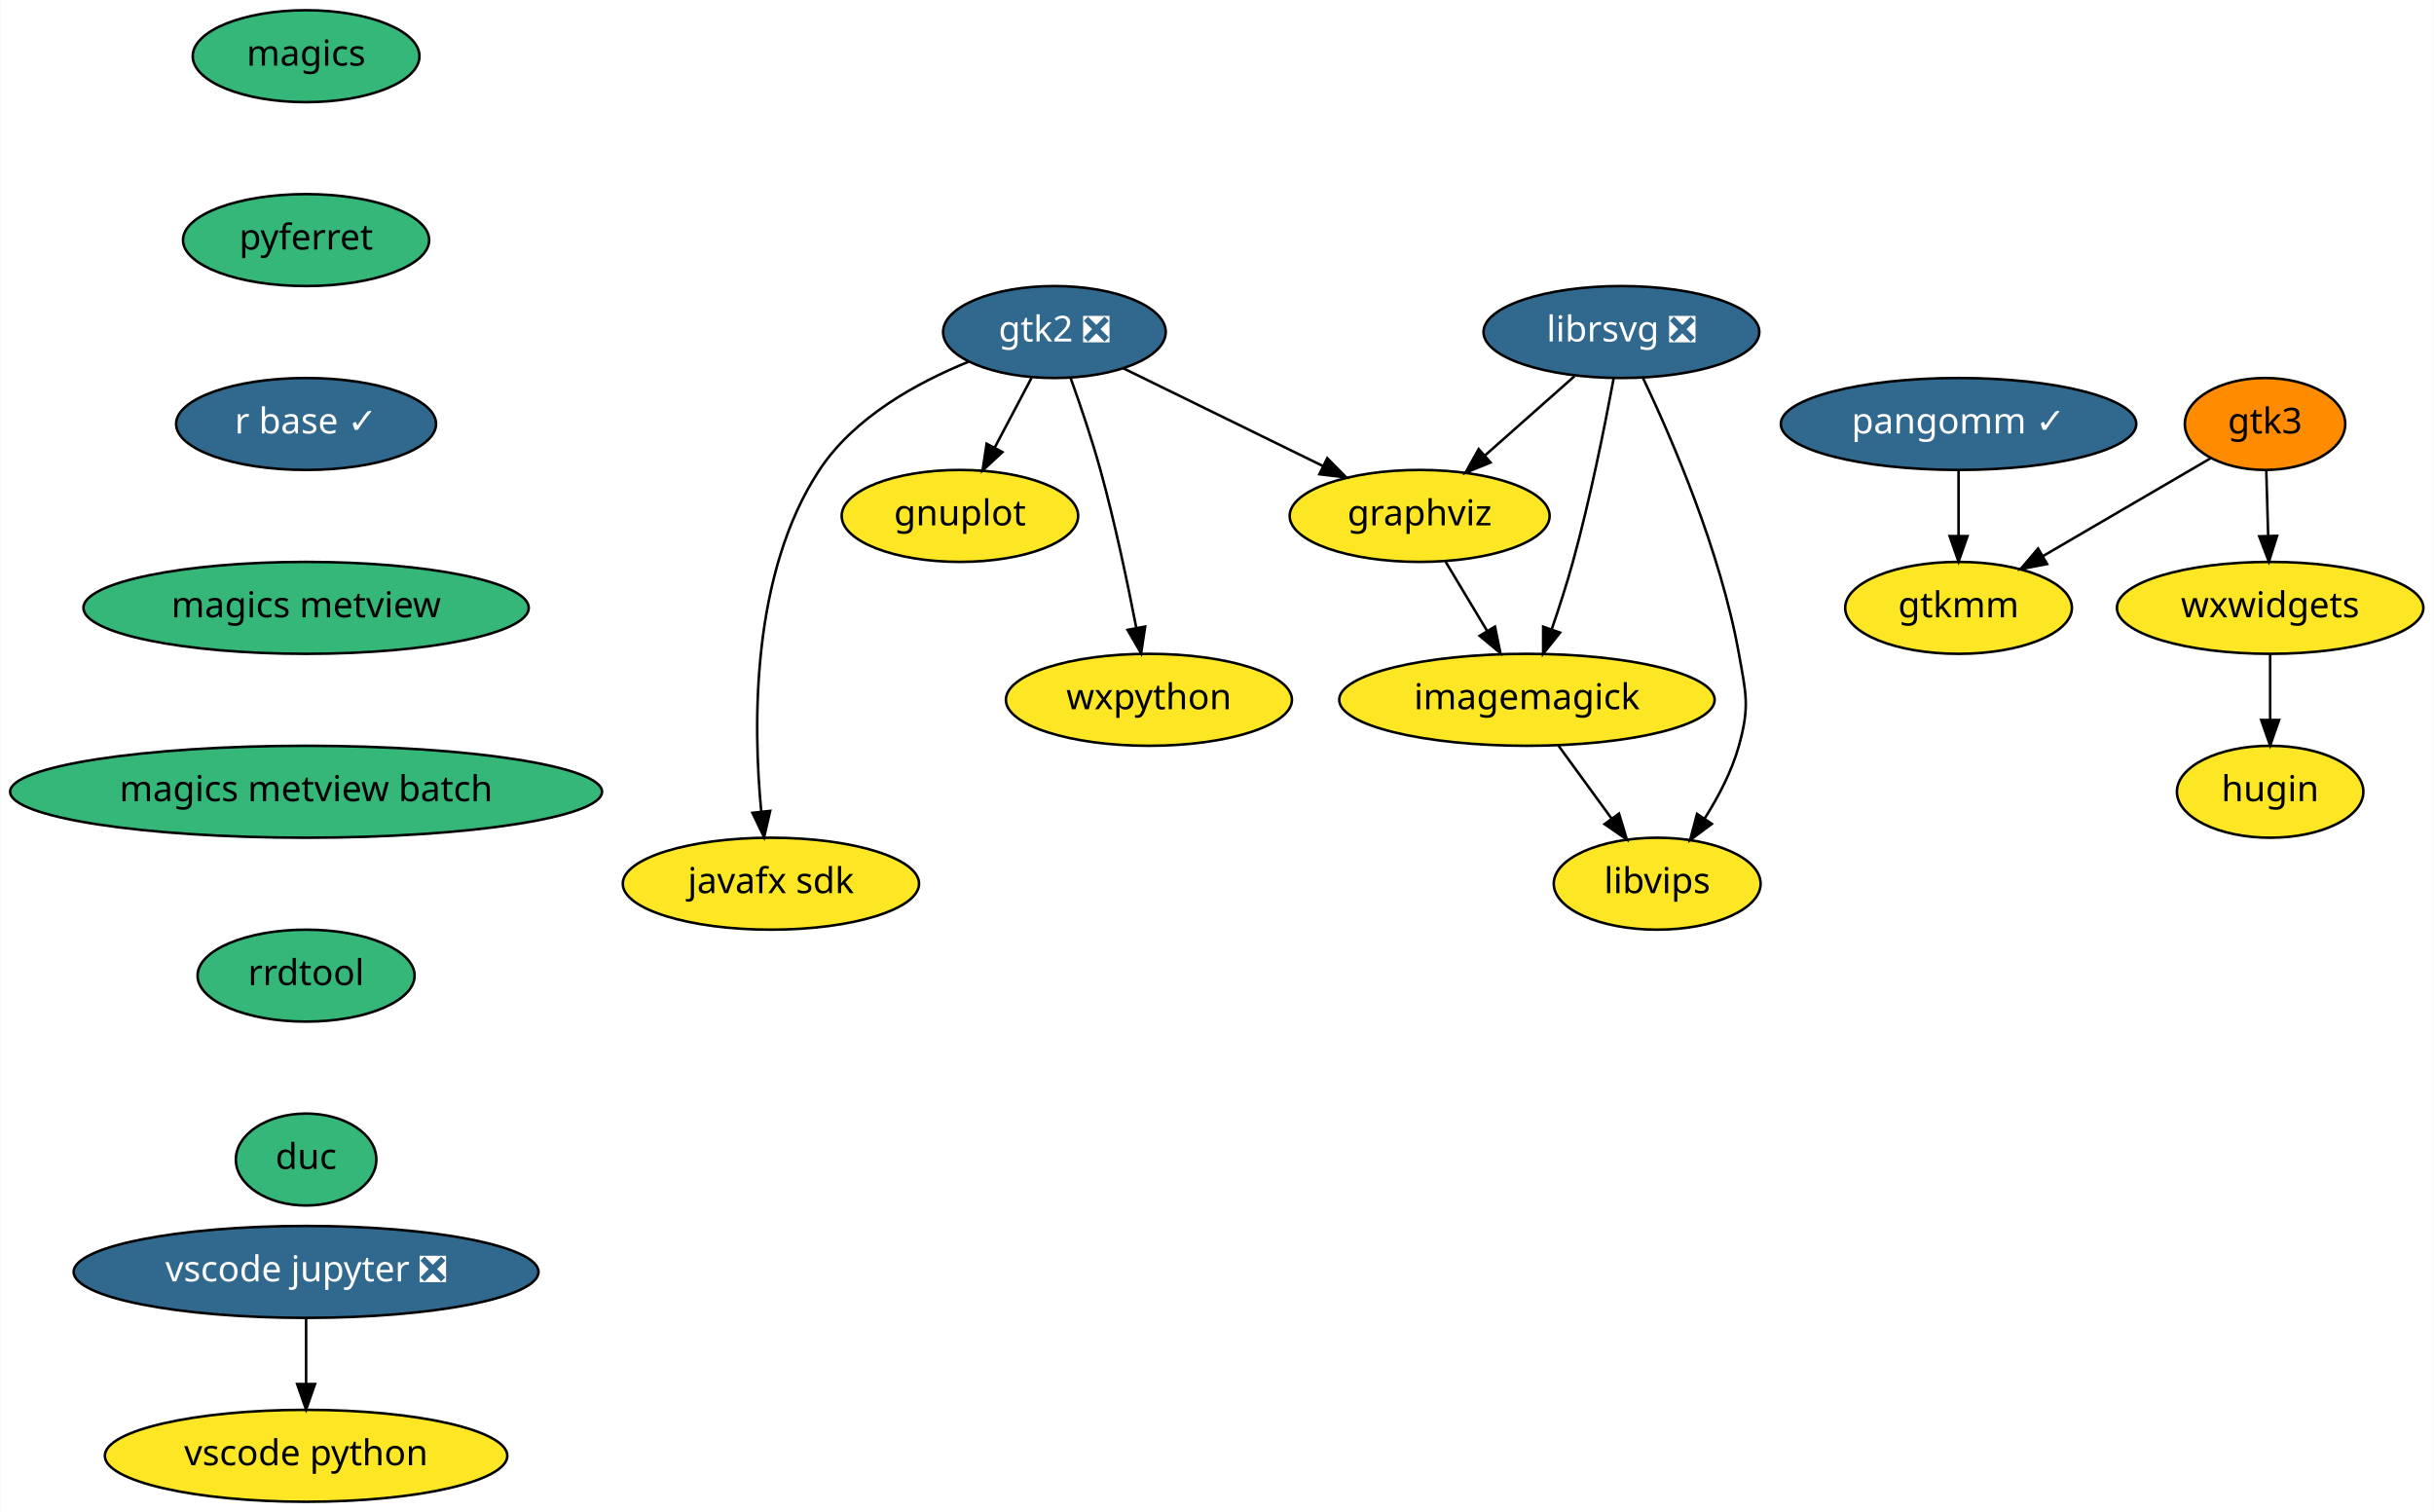
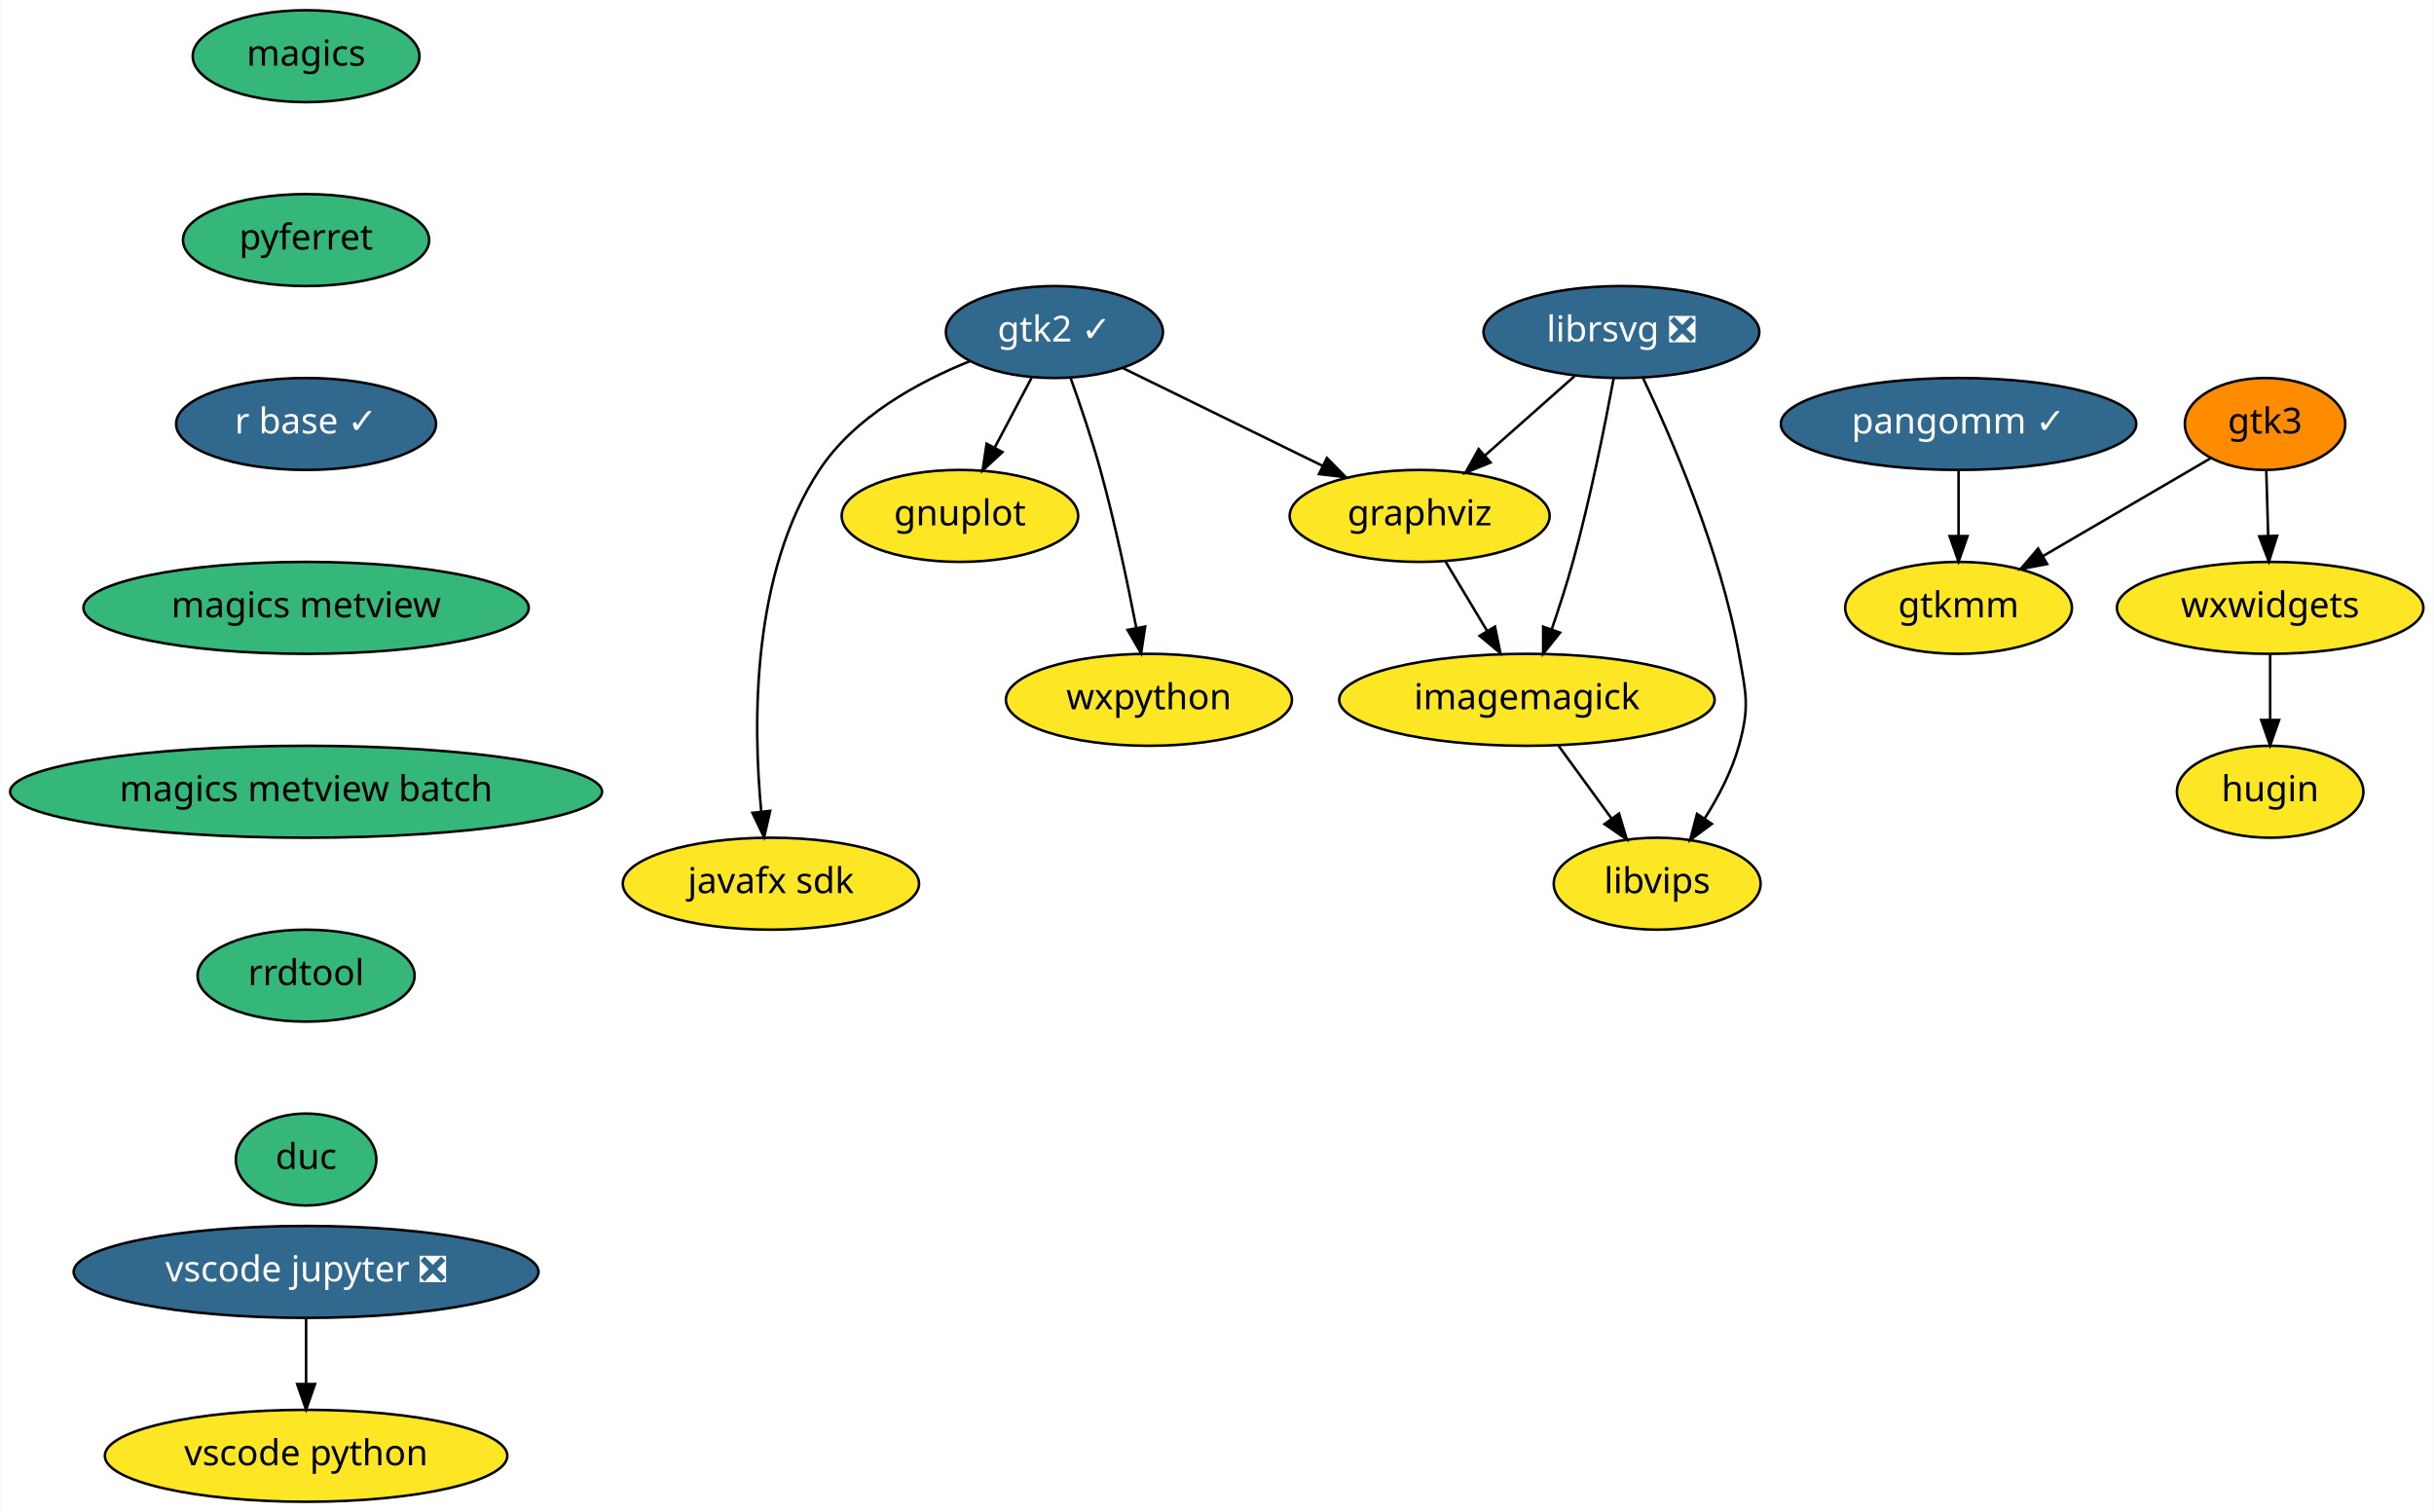
<svg xmlns="http://www.w3.org/2000/svg" xmlns:xlink="http://www.w3.org/1999/xlink" width="953pt" height="592pt" viewBox="0.00 0.00 952.69 592.00">
  <g id="graph0" class="graph" transform="scale(1 1) rotate(0) translate(4 588)">
    <polygon fill="white" stroke="transparent" points="-4,4 -4,-588 948.69,-588 948.69,4 -4,4" />
    <g id="node1" class="node">
      <g id="a_node1">
        <a xlink:href="https://github.com/conda-forge/gnuplot-feedstock" xlink:title="gnuplot">
          <ellipse fill="#fde725" stroke="black" cx="371.69" cy="-386" rx="46.29" ry="18" />
          <text text-anchor="middle" x="371.69" y="-382.3" font-family="Times-Roman" font-size="14.00">gnuplot</text>
        </a>
      </g>
    </g>
    <g id="node2" class="node">
      <g id="a_node2">
        <a xlink:href="https://github.com/conda-forge/graphviz-feedstock" xlink:title="graphviz">
          <ellipse fill="#fde725" stroke="black" cx="551.69" cy="-386" rx="50.89" ry="18" />
          <text text-anchor="middle" x="551.69" y="-382.3" font-family="Times-Roman" font-size="14.00">graphviz</text>
        </a>
      </g>
    </g>
    <g id="node3" class="node">
      <g id="a_node3">
        <a xlink:href="https://github.com/conda-forge/imagemagick-feedstock" xlink:title="imagemagick">
          <ellipse fill="#fde725" stroke="black" cx="593.69" cy="-314" rx="73.5" ry="18" />
          <text text-anchor="middle" x="593.69" y="-310.3" font-family="Times-Roman" font-size="14.00">imagemagick</text>
        </a>
      </g>
    </g>
    <g id="edge1" class="edge">
      <path fill="none" stroke="black" d="M561.86,-368.05C566.74,-359.92 572.69,-350 578.12,-340.94" />
      <polygon fill="black" stroke="black" points="581.18,-342.65 583.32,-332.28 575.18,-339.05 581.18,-342.65" />
    </g>
    <g id="node4" class="node">
      <g id="a_node4">
        <a xlink:href="https://github.com/conda-forge/libvips-feedstock" xlink:title="libvips">
          <ellipse fill="#fde725" stroke="black" cx="644.69" cy="-242" rx="40.5" ry="18" />
          <text text-anchor="middle" x="644.69" y="-238.3" font-family="Times-Roman" font-size="14.00">libvips</text>
        </a>
      </g>
    </g>
    <g id="edge2" class="edge">
      <path fill="none" stroke="black" d="M606.04,-296.05C612.26,-287.5 619.94,-276.97 626.8,-267.56" />
      <polygon fill="black" stroke="black" points="629.75,-269.45 632.81,-259.31 624.09,-265.33 629.75,-269.45" />
    </g>
    <g id="node5" class="node">
      <g id="a_node5">
        <a xlink:href="https://github.com/conda-forge/librsvg-feedstock/pull/69" xlink:title="librsvg ❎">
          <ellipse fill="#31688e" stroke="black" cx="630.69" cy="-458" rx="54" ry="18" />
          <text text-anchor="middle" x="630.69" y="-454.3" font-family="Times-Roman" font-size="14.00" fill="white">librsvg ❎</text>
        </a>
      </g>
    </g>
    <g id="edge3" class="edge">
      <path fill="none" stroke="black" d="M612.37,-440.76C601.92,-431.51 588.68,-419.77 577.22,-409.63" />
      <polygon fill="black" stroke="black" points="579.45,-406.92 569.64,-402.91 574.8,-412.16 579.45,-406.92" />
    </g>
    <g id="edge4" class="edge">
      <path fill="none" stroke="black" d="M627.64,-439.79C624.29,-421.76 618.49,-392.68 611.69,-368 609.3,-359.34 606.29,-350.03 603.42,-341.66" />
      <polygon fill="black" stroke="black" points="606.66,-340.3 600.04,-332.03 600.05,-342.62 606.66,-340.3" />
    </g>
    <g id="edge5" class="edge">
      <path fill="none" stroke="black" d="M639.08,-440.15C650.27,-416.63 669.51,-372.3 676.69,-332 679.5,-316.25 680.98,-311.41 676.69,-296 673.91,-286.01 668.68,-276.02 663.24,-267.45" />
      <polygon fill="black" stroke="black" points="666.09,-265.42 657.59,-259.1 660.29,-269.34 666.09,-265.42" />
    </g>
    <g id="node6" class="node">
      <g id="a_node6">
        <a xlink:href="https://github.com/conda-forge/magics-feedstock" xlink:title="magics">
          <ellipse fill="#35b779" stroke="black" cx="115.69" cy="-566" rx="44.39" ry="18" />
          <text text-anchor="middle" x="115.69" y="-562.3" font-family="Times-Roman" font-size="14.00">magics</text>
        </a>
      </g>
    </g>
    <g id="node7" class="node">
      <g id="a_node7">
        <a xlink:href="https://github.com/conda-forge/pyferret-feedstock" xlink:title="pyferret">
          <ellipse fill="#35b779" stroke="black" cx="115.69" cy="-494" rx="48.19" ry="18" />
          <text text-anchor="middle" x="115.69" y="-490.3" font-family="Times-Roman" font-size="14.00">pyferret</text>
        </a>
      </g>
    </g>
    <g id="node8" class="node">
      <g id="a_node8">
        <a xlink:href="https://github.com/conda-forge/r-base-feedstock/pull/164" xlink:title="r base ✓">
          <ellipse fill="#31688e" stroke="black" cx="115.69" cy="-422" rx="50.89" ry="18" />
          <text text-anchor="middle" x="115.69" y="-418.3" font-family="Times-Roman" font-size="14.00" fill="white">r base ✓</text>
        </a>
      </g>
    </g>
    <g id="node9" class="node">
      <g id="a_node9">
        <a xlink:href="https://github.com/conda-forge/magics-metview-feedstock" xlink:title="magics metview">
          <ellipse fill="#35b779" stroke="black" cx="115.69" cy="-350" rx="87.18" ry="18" />
          <text text-anchor="middle" x="115.69" y="-346.3" font-family="Times-Roman" font-size="14.00">magics metview</text>
        </a>
      </g>
    </g>
    <g id="node13" class="node">
      <g id="a_node13">
        <a xlink:href="https://github.com/conda-forge/magics-metview-batch-feedstock" xlink:title="magics metview batch">
          <ellipse fill="#35b779" stroke="black" cx="115.69" cy="-278" rx="115.88" ry="18" />
          <text text-anchor="middle" x="115.69" y="-274.3" font-family="Times-Roman" font-size="14.00">magics metview batch</text>
        </a>
      </g>
    </g>
    <g id="node10" class="node">
      <g id="a_node10">
        <a xlink:href="https://github.com/conda-forge/wxpython-feedstock" xlink:title="wxpython">
          <ellipse fill="#fde725" stroke="black" cx="445.69" cy="-314" rx="56" ry="18" />
          <text text-anchor="middle" x="445.69" y="-310.3" font-family="Times-Roman" font-size="14.00">wxpython</text>
        </a>
      </g>
    </g>
    <g id="node11" class="node">
      <g id="a_node11">
-         <a xlink:href="https://github.com/conda-forge/gtk2-feedstock/pull/21" xlink:title="gtk2 ❎">
-           <ellipse fill="#31688e" stroke="black" cx="408.69" cy="-458" rx="43.59" ry="18" />
-           <text text-anchor="middle" x="408.69" y="-454.3" font-family="Times-Roman" font-size="14.00" fill="white">gtk2 ❎</text>
+         <a xlink:href="https://github.com/conda-forge/gtk2-feedstock/pull/21" xlink:title="gtk2 ✓">
+           <ellipse fill="#31688e" stroke="black" cx="408.69" cy="-458" rx="42.49" ry="18" />
+           <text text-anchor="middle" x="408.69" y="-454.3" font-family="Times-Roman" font-size="14.00" fill="white">gtk2 ✓</text>
        </a>
      </g>
    </g>
    <g id="edge9" class="edge">
      <path fill="none" stroke="black" d="M399.73,-440.05C395.42,-431.89 390.14,-421.91 385.34,-412.82" />
      <polygon fill="black" stroke="black" points="388.33,-410.99 380.56,-403.79 382.14,-414.27 388.33,-410.99" />
    </g>
    <g id="edge10" class="edge">
-       <path fill="none" stroke="black" d="M435.59,-443.83C457.68,-433.02 489.24,-417.57 513.88,-405.51" />
-       <polygon fill="black" stroke="black" points="515.51,-408.61 522.95,-401.07 512.43,-402.32 515.51,-408.61" />
+       <path fill="none" stroke="black" d="M435.25,-444C457.31,-433.2 488.97,-417.7 513.71,-405.59" />
+       <polygon fill="black" stroke="black" points="515.37,-408.68 522.81,-401.14 512.29,-402.39 515.37,-408.68" />
    </g>
    <g id="edge11" class="edge">
      <path fill="none" stroke="black" d="M415.04,-439.97C418.74,-429.66 423.33,-416.18 426.69,-404 432.32,-383.57 437.27,-360.11 440.7,-342.4" />
      <polygon fill="black" stroke="black" points="444.21,-342.68 442.64,-332.21 437.33,-341.38 444.21,-342.68" />
    </g>
    <g id="node12" class="node">
      <g id="a_node12">
        <a xlink:href="https://github.com/conda-forge/javafx-sdk-feedstock" xlink:title="javafx sdk">
          <ellipse fill="#fde725" stroke="black" cx="297.69" cy="-242" rx="58" ry="18" />
          <text text-anchor="middle" x="297.69" y="-238.3" font-family="Times-Roman" font-size="14.00">javafx sdk</text>
        </a>
      </g>
    </g>
    <g id="edge12" class="edge">
-       <path fill="none" stroke="black" d="M375.18,-446.41C354.85,-438.18 330.28,-424.62 316.69,-404 289.99,-363.5 290.63,-304.56 293.9,-270.36" />
+       <path fill="none" stroke="black" d="M375.64,-446.6C355.22,-438.38 330.39,-424.78 316.69,-404 289.99,-363.5 290.63,-304.56 293.9,-270.36" />
      <polygon fill="black" stroke="black" points="297.4,-270.51 295.02,-260.19 290.45,-269.74 297.4,-270.51" />
    </g>
    <g id="node14" class="node">
      <g id="a_node14">
        <a xlink:href="https://github.com/conda-forge/rrdtool-feedstock" xlink:title="rrdtool">
          <ellipse fill="#35b779" stroke="black" cx="115.69" cy="-206" rx="42.49" ry="18" />
          <text text-anchor="middle" x="115.69" y="-202.3" font-family="Times-Roman" font-size="14.00">rrdtool</text>
        </a>
      </g>
    </g>
    <g id="node20" class="node">
      <g id="a_node20">
        <a xlink:href="https://github.com/conda-forge/duc-feedstock" xlink:title="duc">
          <ellipse fill="#35b779" stroke="black" cx="115.69" cy="-134" rx="27.5" ry="18" />
          <text text-anchor="middle" x="115.69" y="-130.3" font-family="Times-Roman" font-size="14.00">duc</text>
        </a>
      </g>
    </g>
    <g id="node15" class="node">
      <g id="a_node15">
        <a xlink:href="https://github.com/conda-forge/gtk3-feedstock" xlink:title="gtk3">
          <ellipse fill="#ff8c00" stroke="black" cx="882.69" cy="-422" rx="31.4" ry="18" />
          <text text-anchor="middle" x="882.69" y="-418.3" font-family="Times-Roman" font-size="14.00">gtk3</text>
        </a>
      </g>
    </g>
    <g id="node16" class="node">
      <g id="a_node16">
        <a xlink:href="https://github.com/conda-forge/gtkmm-feedstock" xlink:title="gtkmm">
          <ellipse fill="#fde725" stroke="black" cx="762.69" cy="-350" rx="44.39" ry="18" />
          <text text-anchor="middle" x="762.69" y="-346.3" font-family="Times-Roman" font-size="14.00">gtkmm</text>
        </a>
      </g>
    </g>
    <g id="edge15" class="edge">
      <path fill="none" stroke="black" d="M861.51,-408.65C843.34,-398.05 816.85,-382.59 795.87,-370.35" />
      <polygon fill="black" stroke="black" points="797.36,-367.17 786.96,-365.16 793.83,-373.22 797.36,-367.17" />
    </g>
    <g id="node17" class="node">
      <g id="a_node17">
        <a xlink:href="https://github.com/conda-forge/wxwidgets-feedstock" xlink:title="wxwidgets">
          <ellipse fill="#fde725" stroke="black" cx="884.69" cy="-350" rx="60" ry="18" />
          <text text-anchor="middle" x="884.69" y="-346.3" font-family="Times-Roman" font-size="14.00">wxwidgets</text>
        </a>
      </g>
    </g>
    <g id="edge16" class="edge">
      <path fill="none" stroke="black" d="M883.18,-403.7C883.4,-395.98 883.67,-386.71 883.92,-378.11" />
      <polygon fill="black" stroke="black" points="887.41,-378.2 884.2,-368.1 880.42,-378 887.41,-378.2" />
    </g>
    <g id="node18" class="node">
      <g id="a_node18">
        <a xlink:href="https://github.com/conda-forge/hugin-feedstock" xlink:title="hugin">
          <ellipse fill="#fde725" stroke="black" cx="884.69" cy="-278" rx="36.5" ry="18" />
          <text text-anchor="middle" x="884.69" y="-274.3" font-family="Times-Roman" font-size="14.00">hugin</text>
        </a>
      </g>
    </g>
    <g id="edge17" class="edge">
      <path fill="none" stroke="black" d="M884.69,-331.7C884.69,-323.98 884.69,-314.71 884.69,-306.11" />
      <polygon fill="black" stroke="black" points="888.19,-306.1 884.69,-296.1 881.19,-306.1 888.19,-306.1" />
    </g>
    <g id="node19" class="node">
      <g id="a_node19">
        <a xlink:href="https://github.com/conda-forge/pangomm-feedstock/pull/3" xlink:title="pangomm ✓">
          <ellipse fill="#31688e" stroke="black" cx="762.69" cy="-422" rx="69.59" ry="18" />
          <text text-anchor="middle" x="762.69" y="-418.3" font-family="Times-Roman" font-size="14.00" fill="white">pangomm ✓</text>
        </a>
      </g>
    </g>
    <g id="edge18" class="edge">
      <path fill="none" stroke="black" d="M762.69,-403.7C762.69,-395.98 762.69,-386.71 762.69,-378.11" />
      <polygon fill="black" stroke="black" points="766.19,-378.1 762.69,-368.1 759.19,-378.1 766.19,-378.1" />
    </g>
    <g id="node21" class="node">
      <g id="a_node21">
        <a xlink:href="https://github.com/conda-forge/vscode-jupyter-feedstock/pull/15" xlink:title="vscode jupyter ❎">
          <ellipse fill="#31688e" stroke="black" cx="115.69" cy="-90" rx="91" ry="18" />
          <text text-anchor="middle" x="115.69" y="-86.3" font-family="Times-Roman" font-size="14.00" fill="white">vscode jupyter ❎</text>
        </a>
      </g>
    </g>
    <g id="node22" class="node">
      <g id="a_node22">
        <a xlink:href="https://github.com/conda-forge/vscode-python-feedstock" xlink:title="vscode python">
          <ellipse fill="#fde725" stroke="black" cx="115.69" cy="-18" rx="78.79" ry="18" />
          <text text-anchor="middle" x="115.69" y="-14.3" font-family="Times-Roman" font-size="14.00">vscode python</text>
        </a>
      </g>
    </g>
    <g id="edge20" class="edge">
      <path fill="none" stroke="black" d="M115.69,-71.7C115.69,-63.98 115.69,-54.71 115.69,-46.11" />
      <polygon fill="black" stroke="black" points="119.19,-46.1 115.69,-36.1 112.19,-46.1 119.19,-46.1" />
    </g>
  </g>
</svg>
